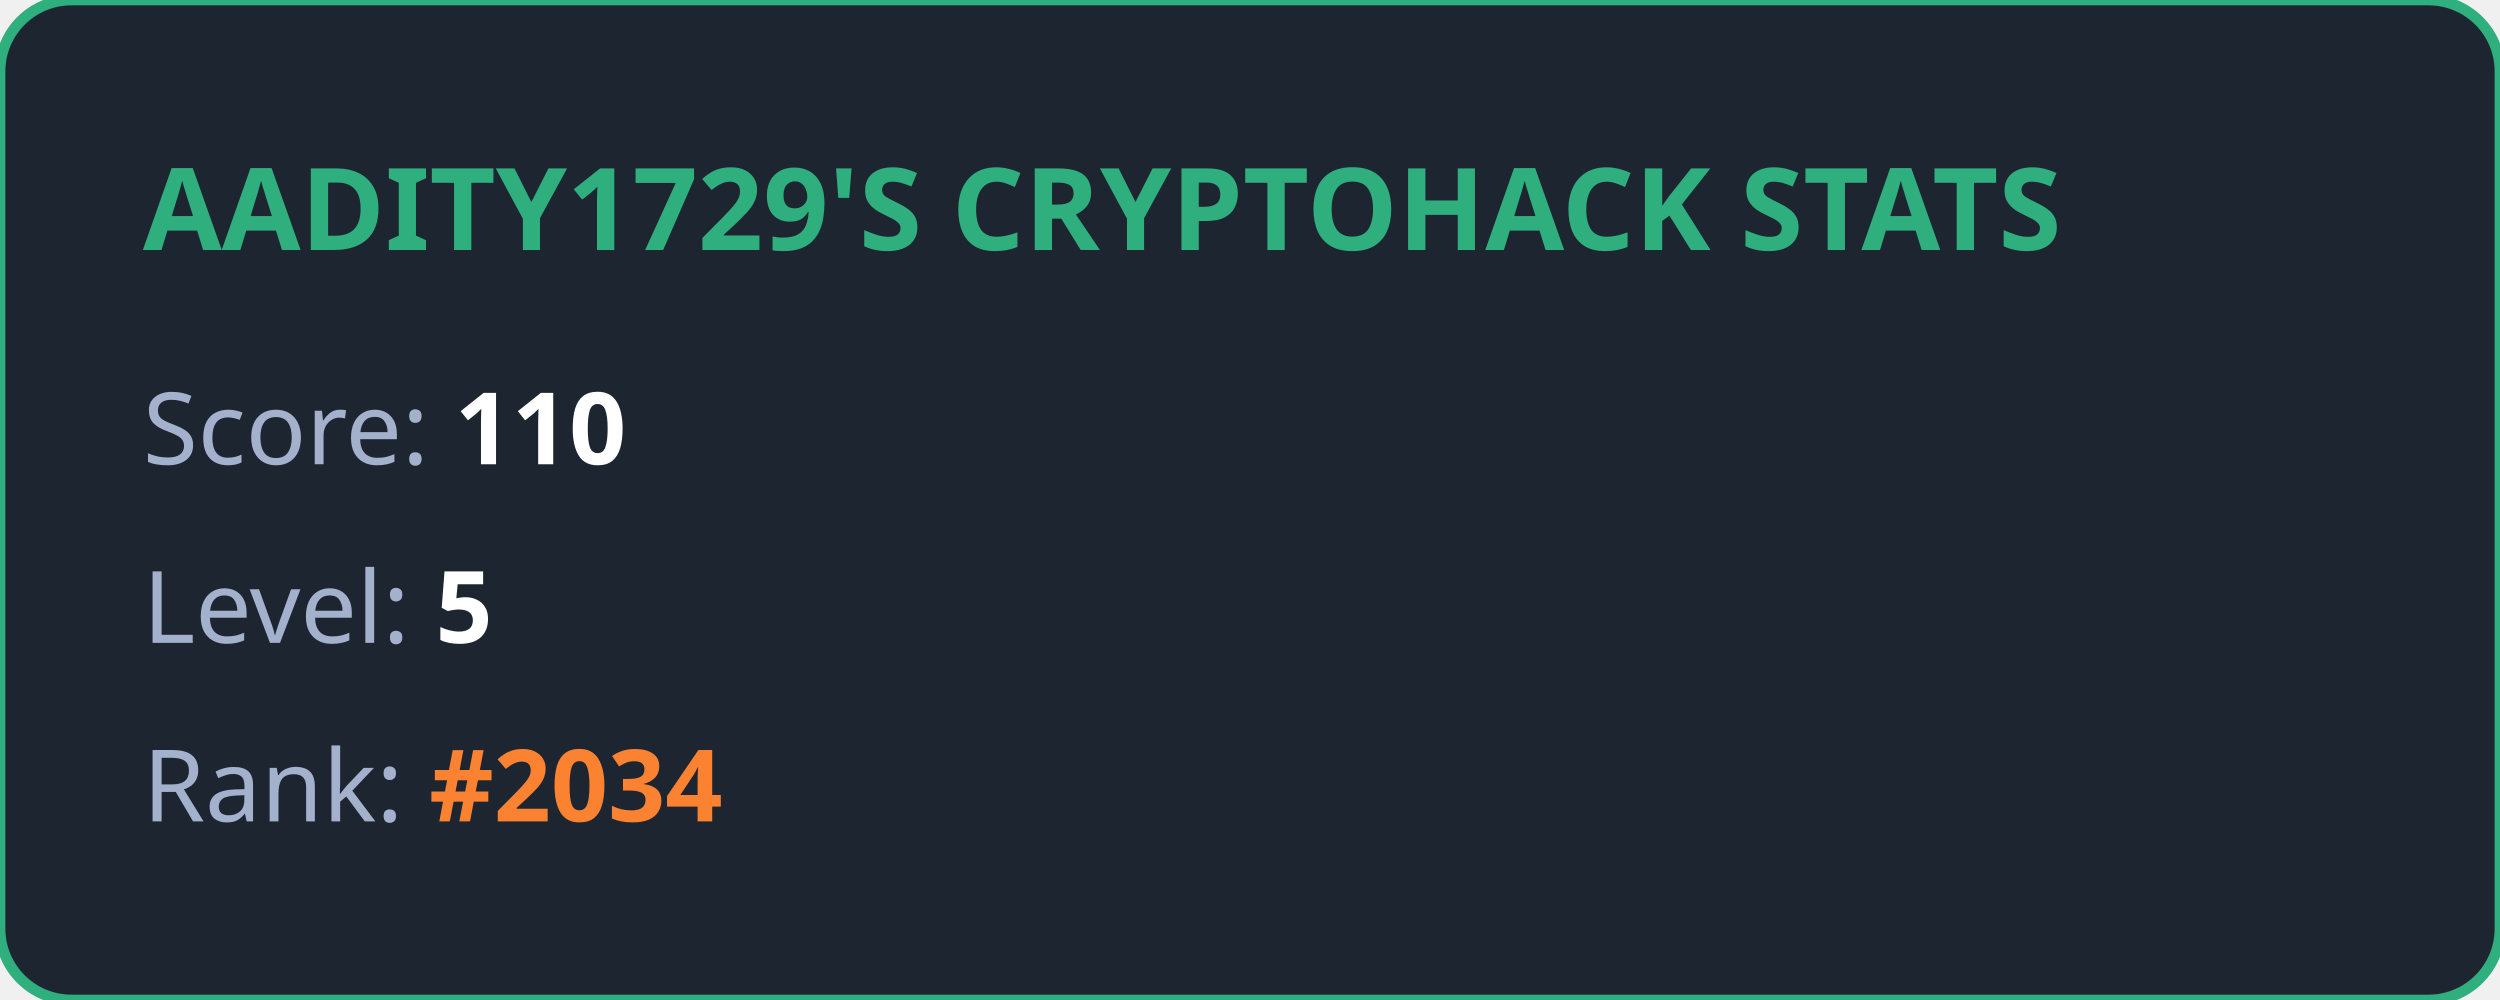
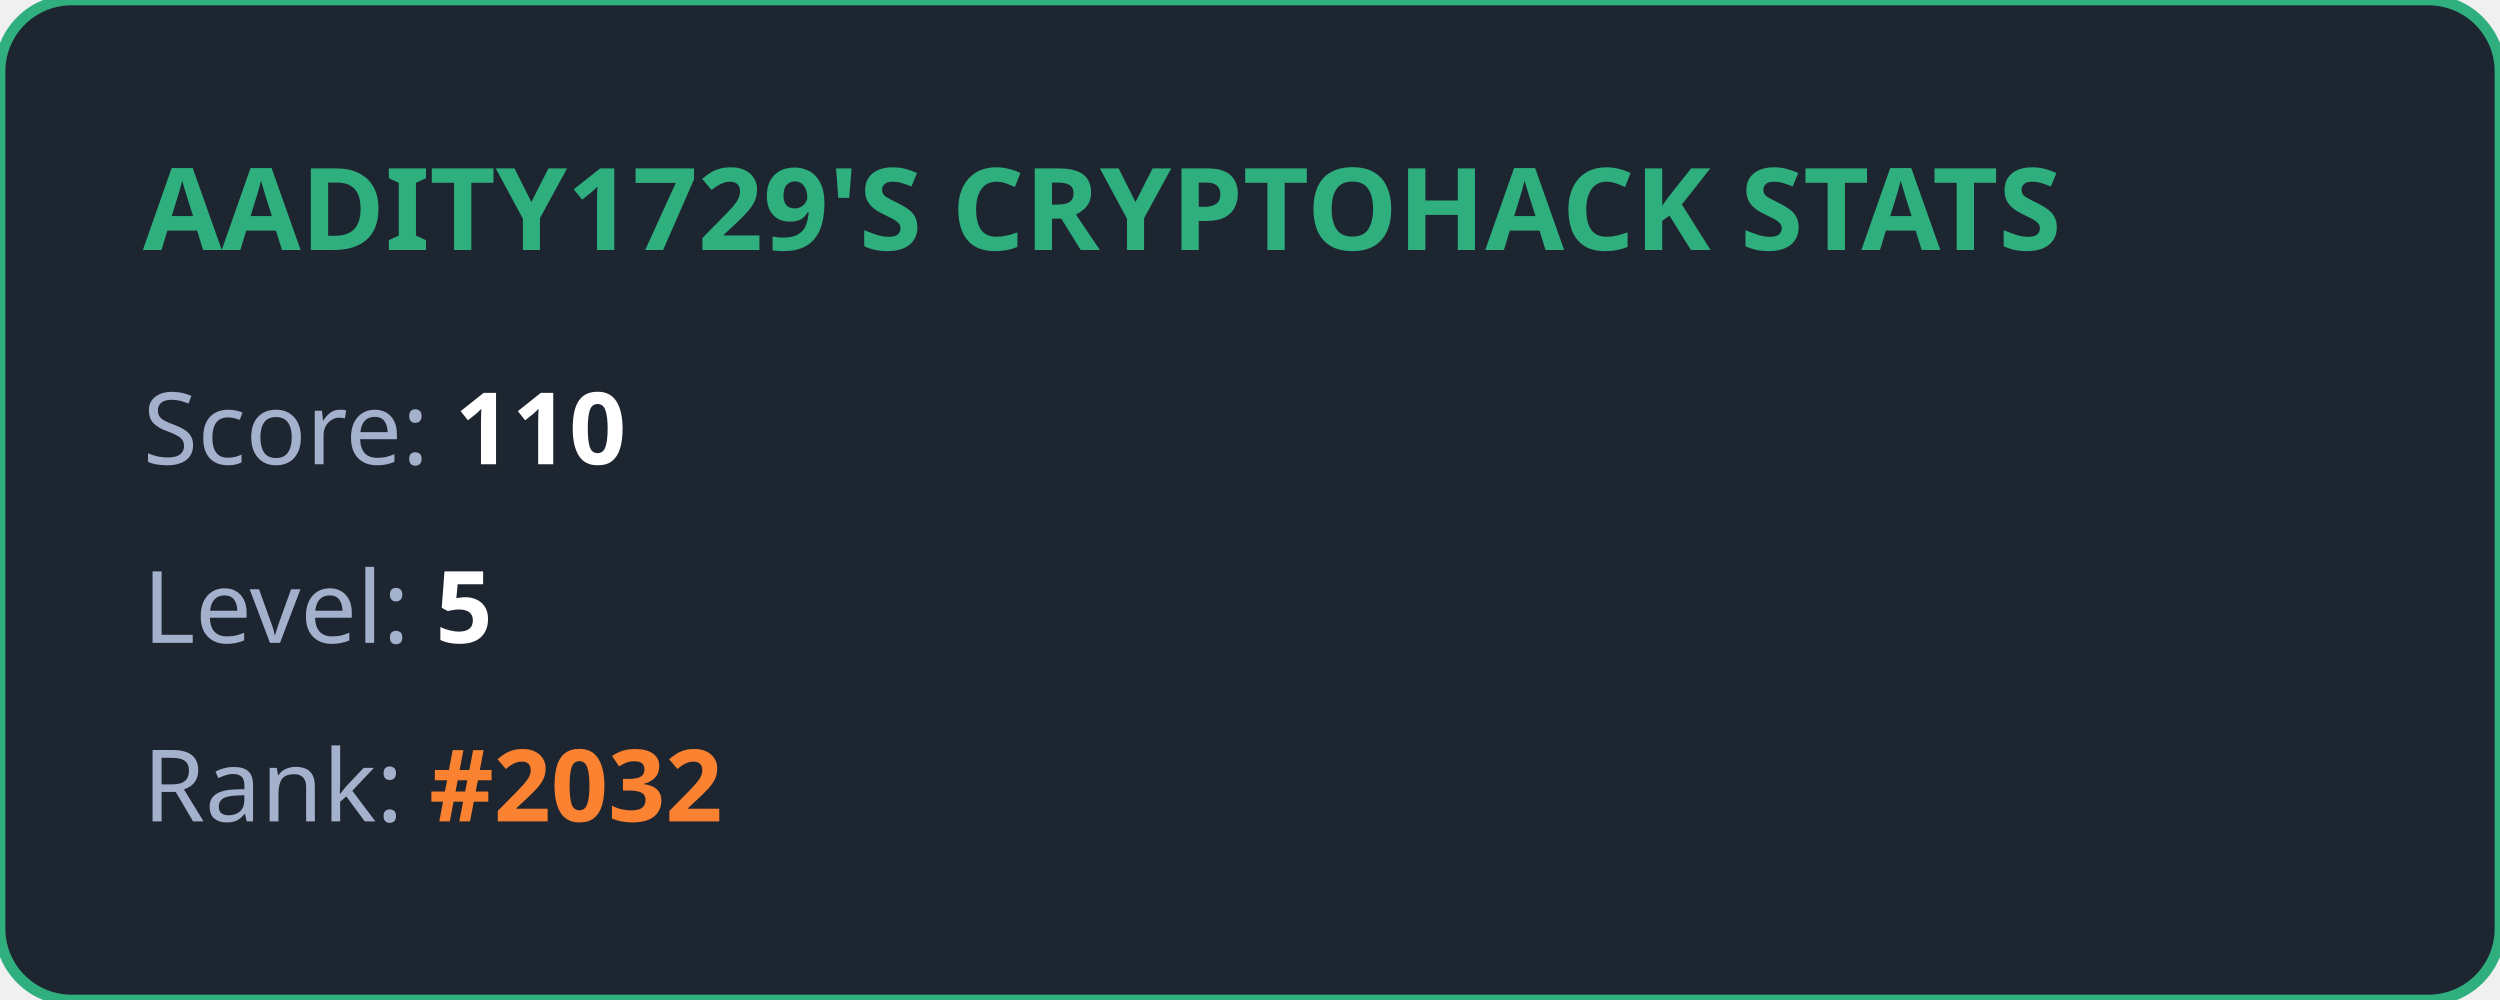
<svg xmlns="http://www.w3.org/2000/svg" width="350" height="140" viewBox="0 0 350 140" fill="none">
  <style>
            .title { font: bold 16px 'Segoe UI', Ubuntu, sans-serif; fill: #2eaf7d; }
            .stat { font: 14px 'Segoe UI', Ubuntu, sans-serif; fill: #a4b1cd; }
            .value { font-weight: bold; fill: #ffffff; }
            .highlight { font-weight: bold; fill: #fa8231; }
        </style>
  <rect width="100%" height="100%" rx="10" fill="#1d2530" stroke="#2eaf7d" stroke-width="1.5" />
  <text x="20" y="35" class="title">AADITY1729'S CRYPTOHACK STATS</text>
  <text x="20" y="65" class="stat">Score: <tspan class="value">110</tspan>
  </text>
  <text x="20" y="90" class="stat">Level: <tspan class="value">5</tspan>
  </text>
-   <text x="20" y="115" class="stat">Rank: <tspan class="highlight">#2034</tspan>
+   <text x="20" y="115" class="stat">Rank: <tspan class="highlight">#2032</tspan>
  </text>
</svg>
